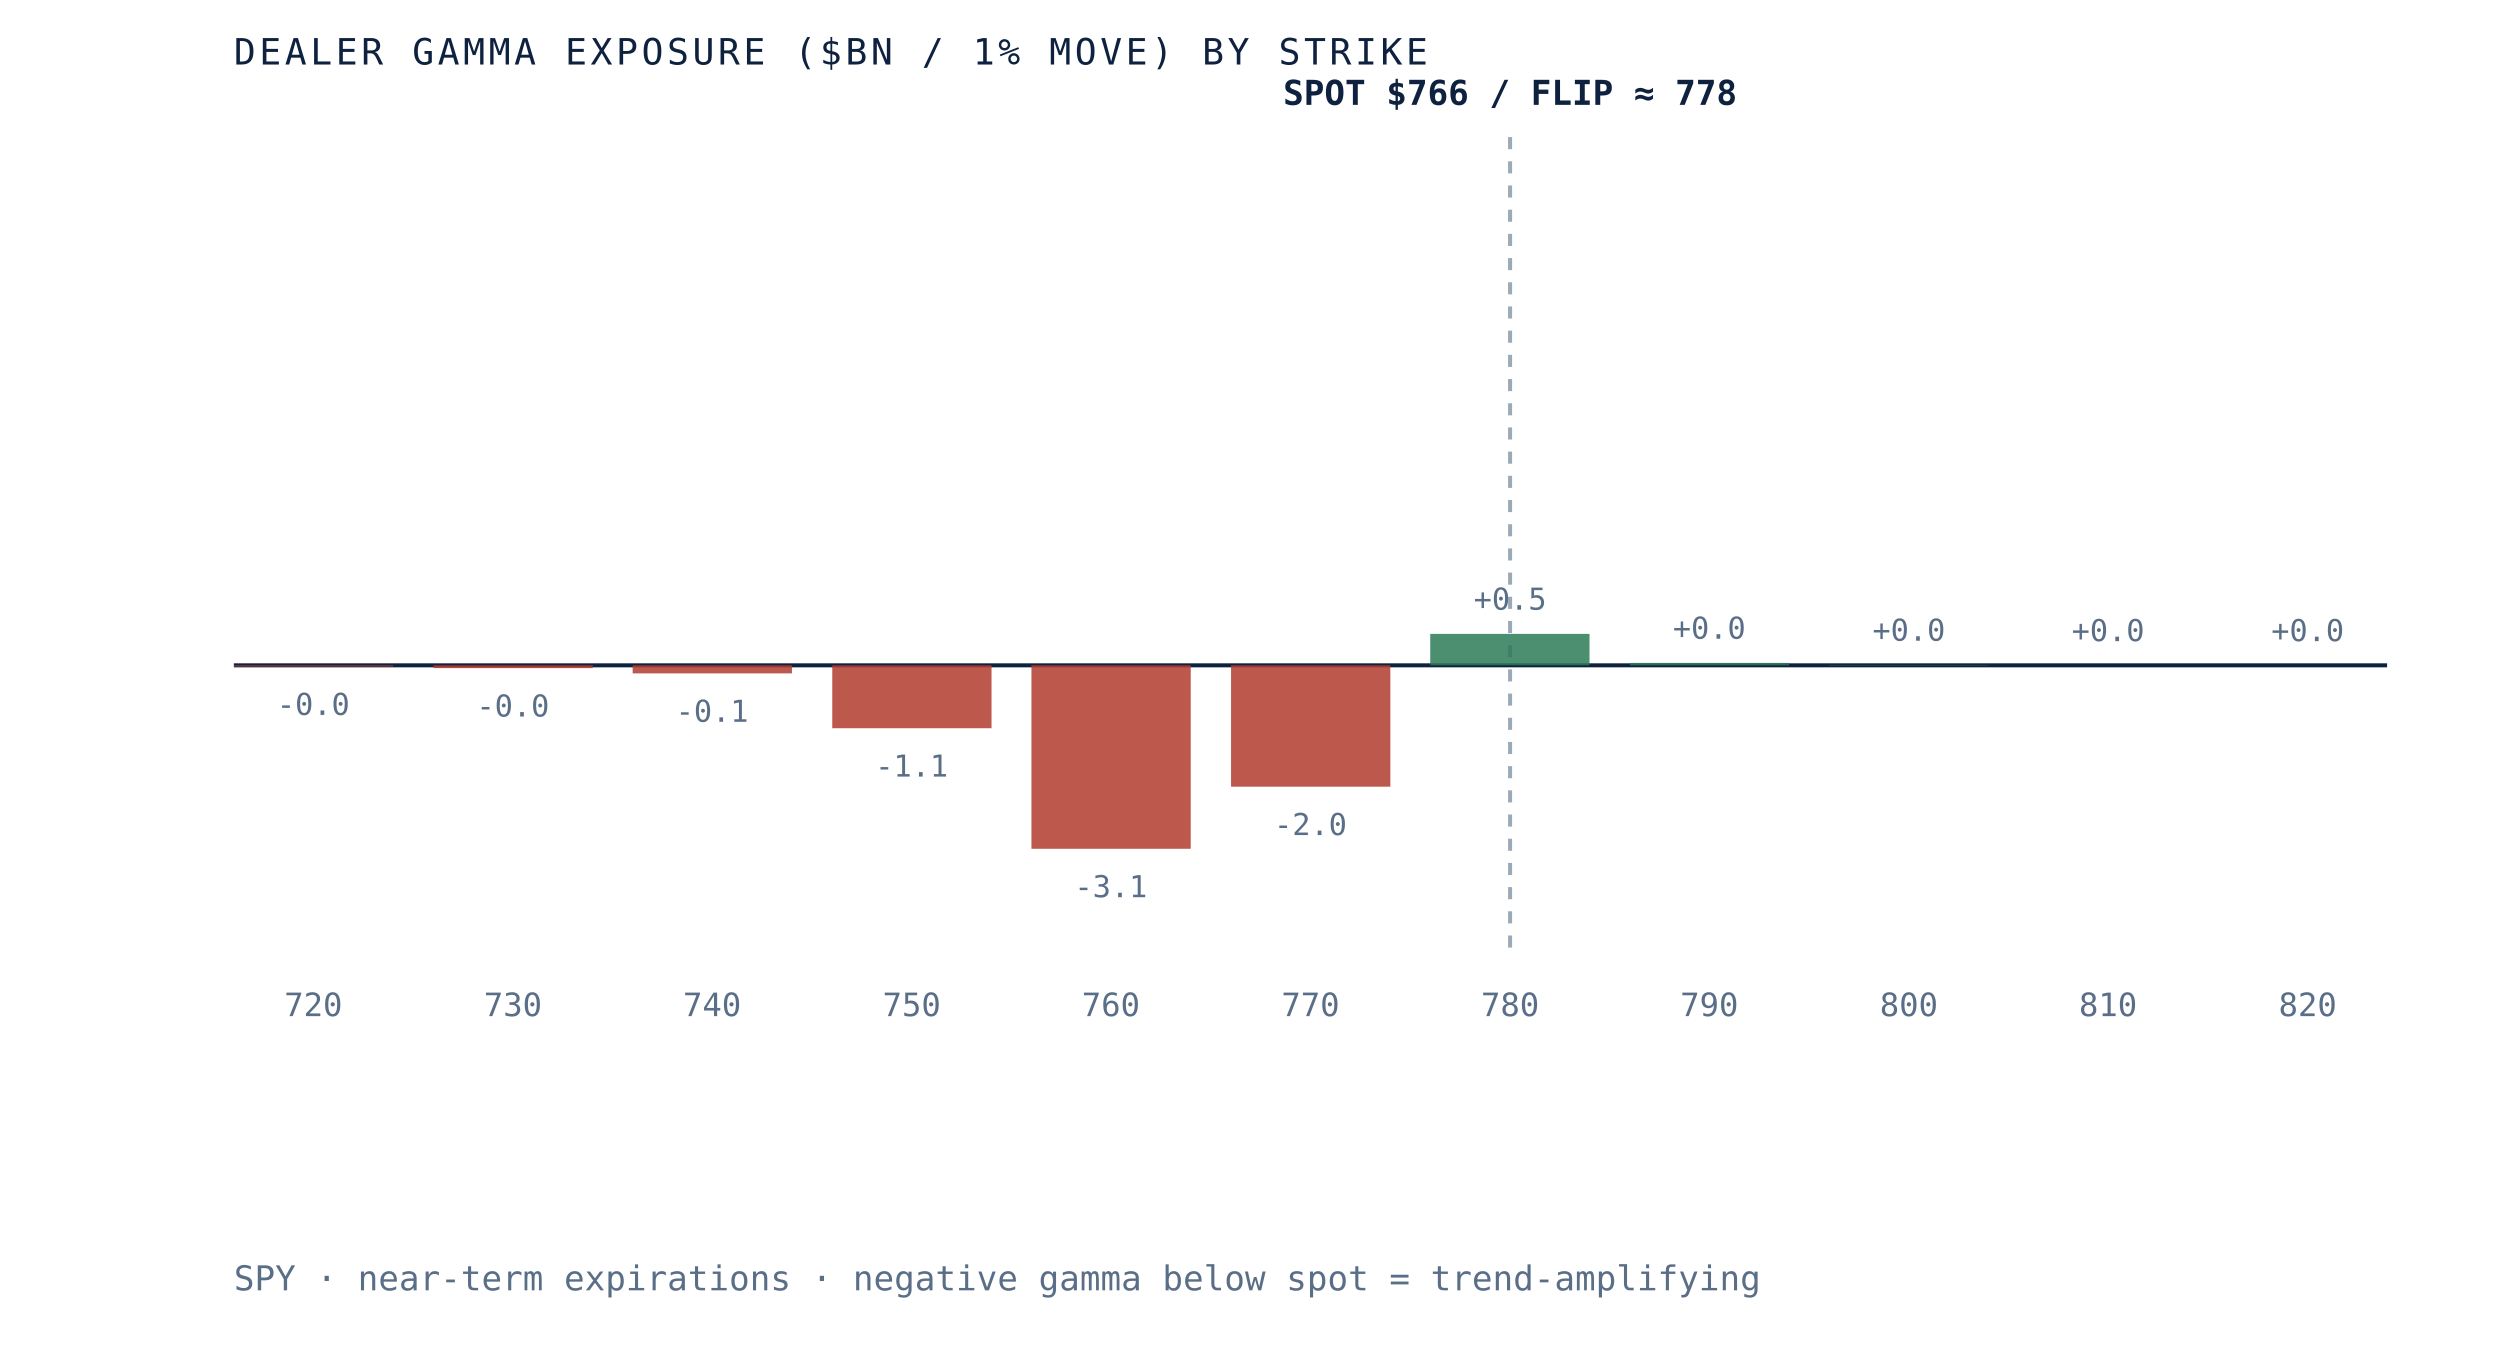
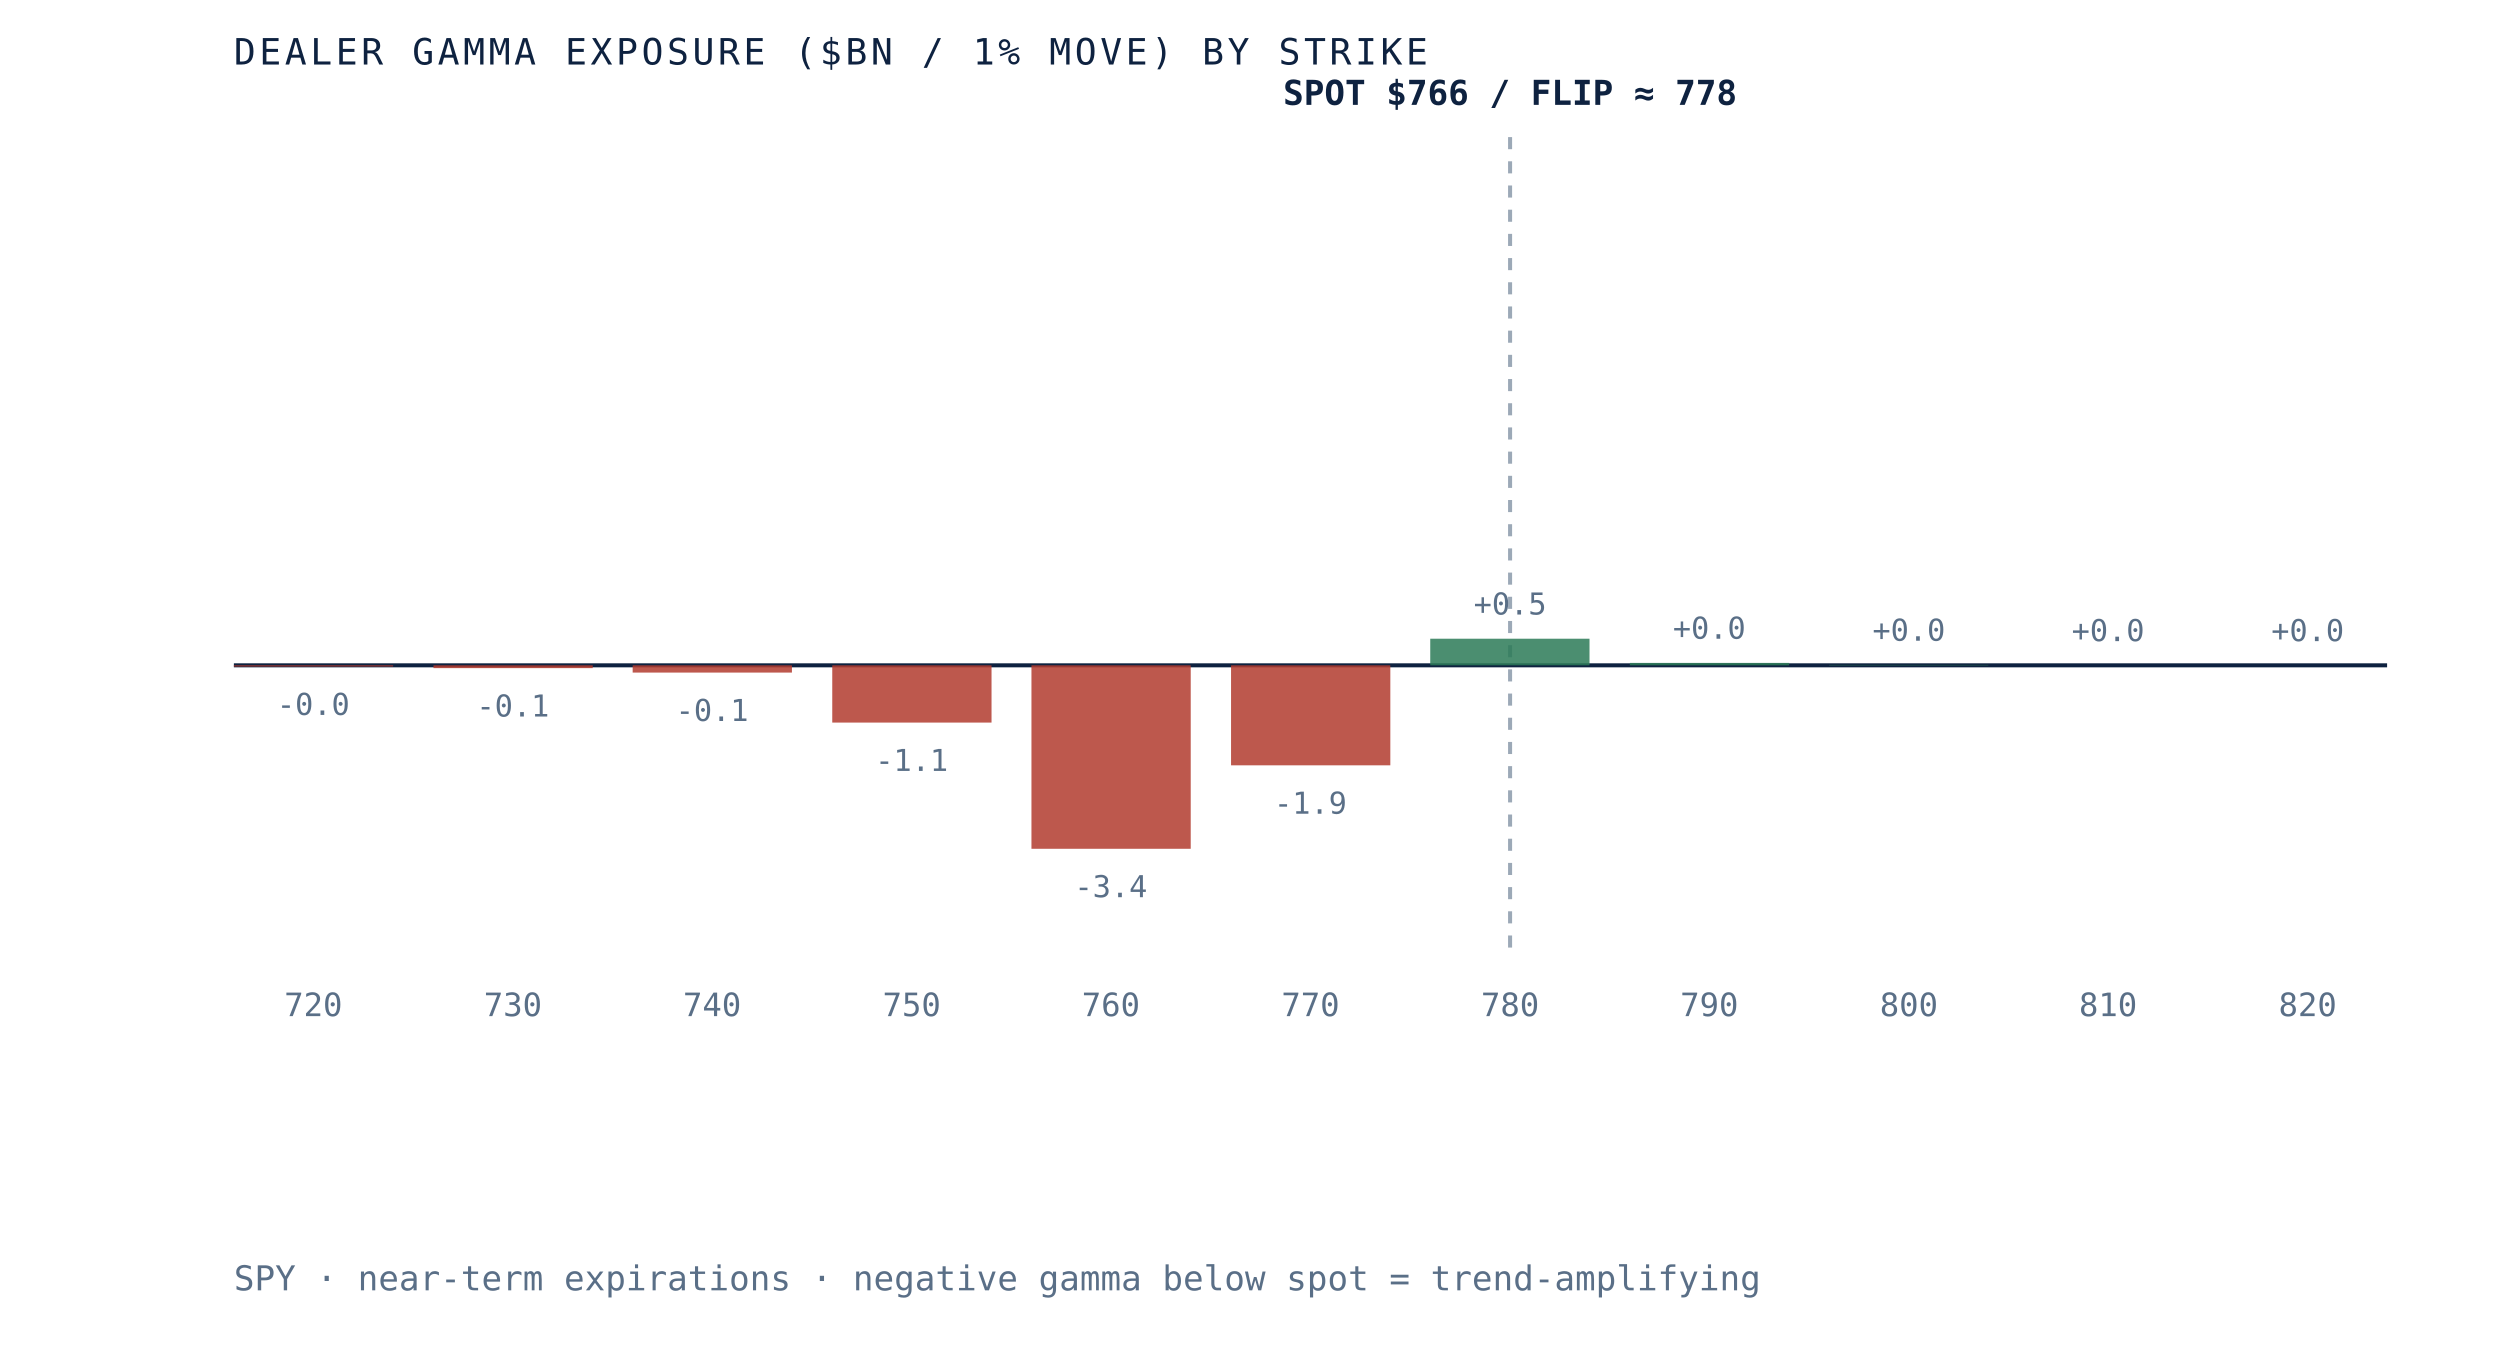
<svg xmlns="http://www.w3.org/2000/svg" viewBox="0 0 620 340" role="img" aria-label="Dealer gamma exposure by strike for SPY, negative below spot and positive above, gamma flip near 778" preserveAspectRatio="xMidYMid meet" style="width:100%;height:auto;display:block">
  <rect x="0" y="0" width="620" height="340" fill="white" />
  <line x1="58" y1="165" x2="592" y2="165" stroke="#0e2240" stroke-width="1" />
  <line x1="374.5" y1="34" x2="374.5" y2="235" stroke="#5a6f87" stroke-width="1" stroke-dasharray="3 3" opacity="0.6" />
  <rect x="58.0" y="165.0" width="39.5" height="0.3" fill="#b23b2e" opacity="0.85" />
  <text x="77.7" y="177.3" text-anchor="middle" font-family="'JetBrains Mono', monospace" font-size="7.5" fill="#5a6f87">-0.0</text>
  <text x="77.7" y="252" text-anchor="middle" font-family="'JetBrains Mono', monospace" font-size="8" fill="#5a6f87">720</text>
  <rect x="107.5" y="165.0" width="39.5" height="0.7" fill="#b23b2e" opacity="0.85" />
-   <text x="127.2" y="177.7" text-anchor="middle" font-family="'JetBrains Mono', monospace" font-size="7.5" fill="#5a6f87">-0.0</text>
+   <text x="127.2" y="177.7" text-anchor="middle" font-family="'JetBrains Mono', monospace" font-size="7.5" fill="#5a6f87">-0.1</text>
  <text x="127.2" y="252" text-anchor="middle" font-family="'JetBrains Mono', monospace" font-size="8" fill="#5a6f87">730</text>
-   <rect x="156.9" y="165.0" width="39.5" height="2.0" fill="#b23b2e" opacity="0.85" />
-   <text x="176.6" y="179.0" text-anchor="middle" font-family="'JetBrains Mono', monospace" font-size="7.5" fill="#5a6f87">-0.1</text>
+   <rect x="156.9" y="165.0" width="39.5" height="1.8" fill="#b23b2e" opacity="0.85" />
+   <text x="176.6" y="178.8" text-anchor="middle" font-family="'JetBrains Mono', monospace" font-size="7.5" fill="#5a6f87">-0.1</text>
  <text x="176.6" y="252" text-anchor="middle" font-family="'JetBrains Mono', monospace" font-size="8" fill="#5a6f87">740</text>
-   <rect x="206.4" y="165.0" width="39.5" height="15.6" fill="#b23b2e" opacity="0.85" />
-   <text x="226.1" y="192.6" text-anchor="middle" font-family="'JetBrains Mono', monospace" font-size="7.5" fill="#5a6f87">-1.1</text>
+   <rect x="206.4" y="165.0" width="39.5" height="14.2" fill="#b23b2e" opacity="0.85" />
+   <text x="226.1" y="191.2" text-anchor="middle" font-family="'JetBrains Mono', monospace" font-size="7.5" fill="#5a6f87">-1.1</text>
  <text x="226.1" y="252" text-anchor="middle" font-family="'JetBrains Mono', monospace" font-size="8" fill="#5a6f87">750</text>
  <rect x="255.8" y="165.0" width="39.5" height="45.5" fill="#b23b2e" opacity="0.85" />
-   <text x="275.5" y="222.5" text-anchor="middle" font-family="'JetBrains Mono', monospace" font-size="7.5" fill="#5a6f87">-3.1</text>
+   <text x="275.5" y="222.5" text-anchor="middle" font-family="'JetBrains Mono', monospace" font-size="7.5" fill="#5a6f87">-3.4</text>
  <text x="275.5" y="252" text-anchor="middle" font-family="'JetBrains Mono', monospace" font-size="8" fill="#5a6f87">760</text>
-   <rect x="305.3" y="165.0" width="39.5" height="30.1" fill="#b23b2e" opacity="0.85" />
-   <text x="325.0" y="207.1" text-anchor="middle" font-family="'JetBrains Mono', monospace" font-size="7.5" fill="#5a6f87">-2.0</text>
+   <rect x="305.3" y="165.0" width="39.5" height="24.8" fill="#b23b2e" opacity="0.85" />
+   <text x="325.0" y="201.8" text-anchor="middle" font-family="'JetBrains Mono', monospace" font-size="7.5" fill="#5a6f87">-1.9</text>
  <text x="325.0" y="252" text-anchor="middle" font-family="'JetBrains Mono', monospace" font-size="8" fill="#5a6f87">770</text>
-   <rect x="354.7" y="157.2" width="39.5" height="7.8" fill="#2c7a57" opacity="0.85" />
-   <text x="374.5" y="151.2" text-anchor="middle" font-family="'JetBrains Mono', monospace" font-size="7.5" fill="#5a6f87">+0.5</text>
+   <rect x="354.7" y="158.4" width="39.5" height="6.6" fill="#2c7a57" opacity="0.85" />
+   <text x="374.5" y="152.4" text-anchor="middle" font-family="'JetBrains Mono', monospace" font-size="7.5" fill="#5a6f87">+0.5</text>
  <text x="374.5" y="252" text-anchor="middle" font-family="'JetBrains Mono', monospace" font-size="8" fill="#5a6f87">780</text>
  <rect x="404.2" y="164.4" width="39.5" height="0.6" fill="#2c7a57" opacity="0.85" />
  <text x="423.9" y="158.4" text-anchor="middle" font-family="'JetBrains Mono', monospace" font-size="7.5" fill="#5a6f87">+0.0</text>
  <text x="423.9" y="252" text-anchor="middle" font-family="'JetBrains Mono', monospace" font-size="8" fill="#5a6f87">790</text>
  <rect x="453.6" y="164.9" width="39.5" height="0.1" fill="#2c7a57" opacity="0.85" />
  <text x="473.4" y="158.9" text-anchor="middle" font-family="'JetBrains Mono', monospace" font-size="7.5" fill="#5a6f87">+0.0</text>
  <text x="473.4" y="252" text-anchor="middle" font-family="'JetBrains Mono', monospace" font-size="8" fill="#5a6f87">800</text>
  <rect x="503.1" y="165.0" width="39.5" height="0.0" fill="#2c7a57" opacity="0.85" />
  <text x="522.8" y="159.0" text-anchor="middle" font-family="'JetBrains Mono', monospace" font-size="7.5" fill="#5a6f87">+0.0</text>
  <text x="522.8" y="252" text-anchor="middle" font-family="'JetBrains Mono', monospace" font-size="8" fill="#5a6f87">810</text>
  <rect x="552.5" y="165.0" width="39.5" height="0.0" fill="#2c7a57" opacity="0.85" />
  <text x="572.3" y="159.0" text-anchor="middle" font-family="'JetBrains Mono', monospace" font-size="7.5" fill="#5a6f87">+0.0</text>
  <text x="572.3" y="252" text-anchor="middle" font-family="'JetBrains Mono', monospace" font-size="8" fill="#5a6f87">820</text>
  <text x="374.5" y="26" text-anchor="middle" font-family="'JetBrains Mono', monospace" font-size="8.5" font-weight="bold" fill="#0e2240">SPOT $766 / FLIP ≈ 778</text>
  <text x="58" y="16" font-family="'JetBrains Mono', monospace" font-size="9" letter-spacing="0.1em" fill="#0e2240">DEALER GAMMA EXPOSURE ($BN / 1% MOVE) BY STRIKE</text>
  <text x="58" y="320" font-family="'JetBrains Mono', monospace" font-size="8.5" fill="#5a6f87">SPY · near-term expirations · negative gamma below spot = trend-amplifying</text>
</svg>
